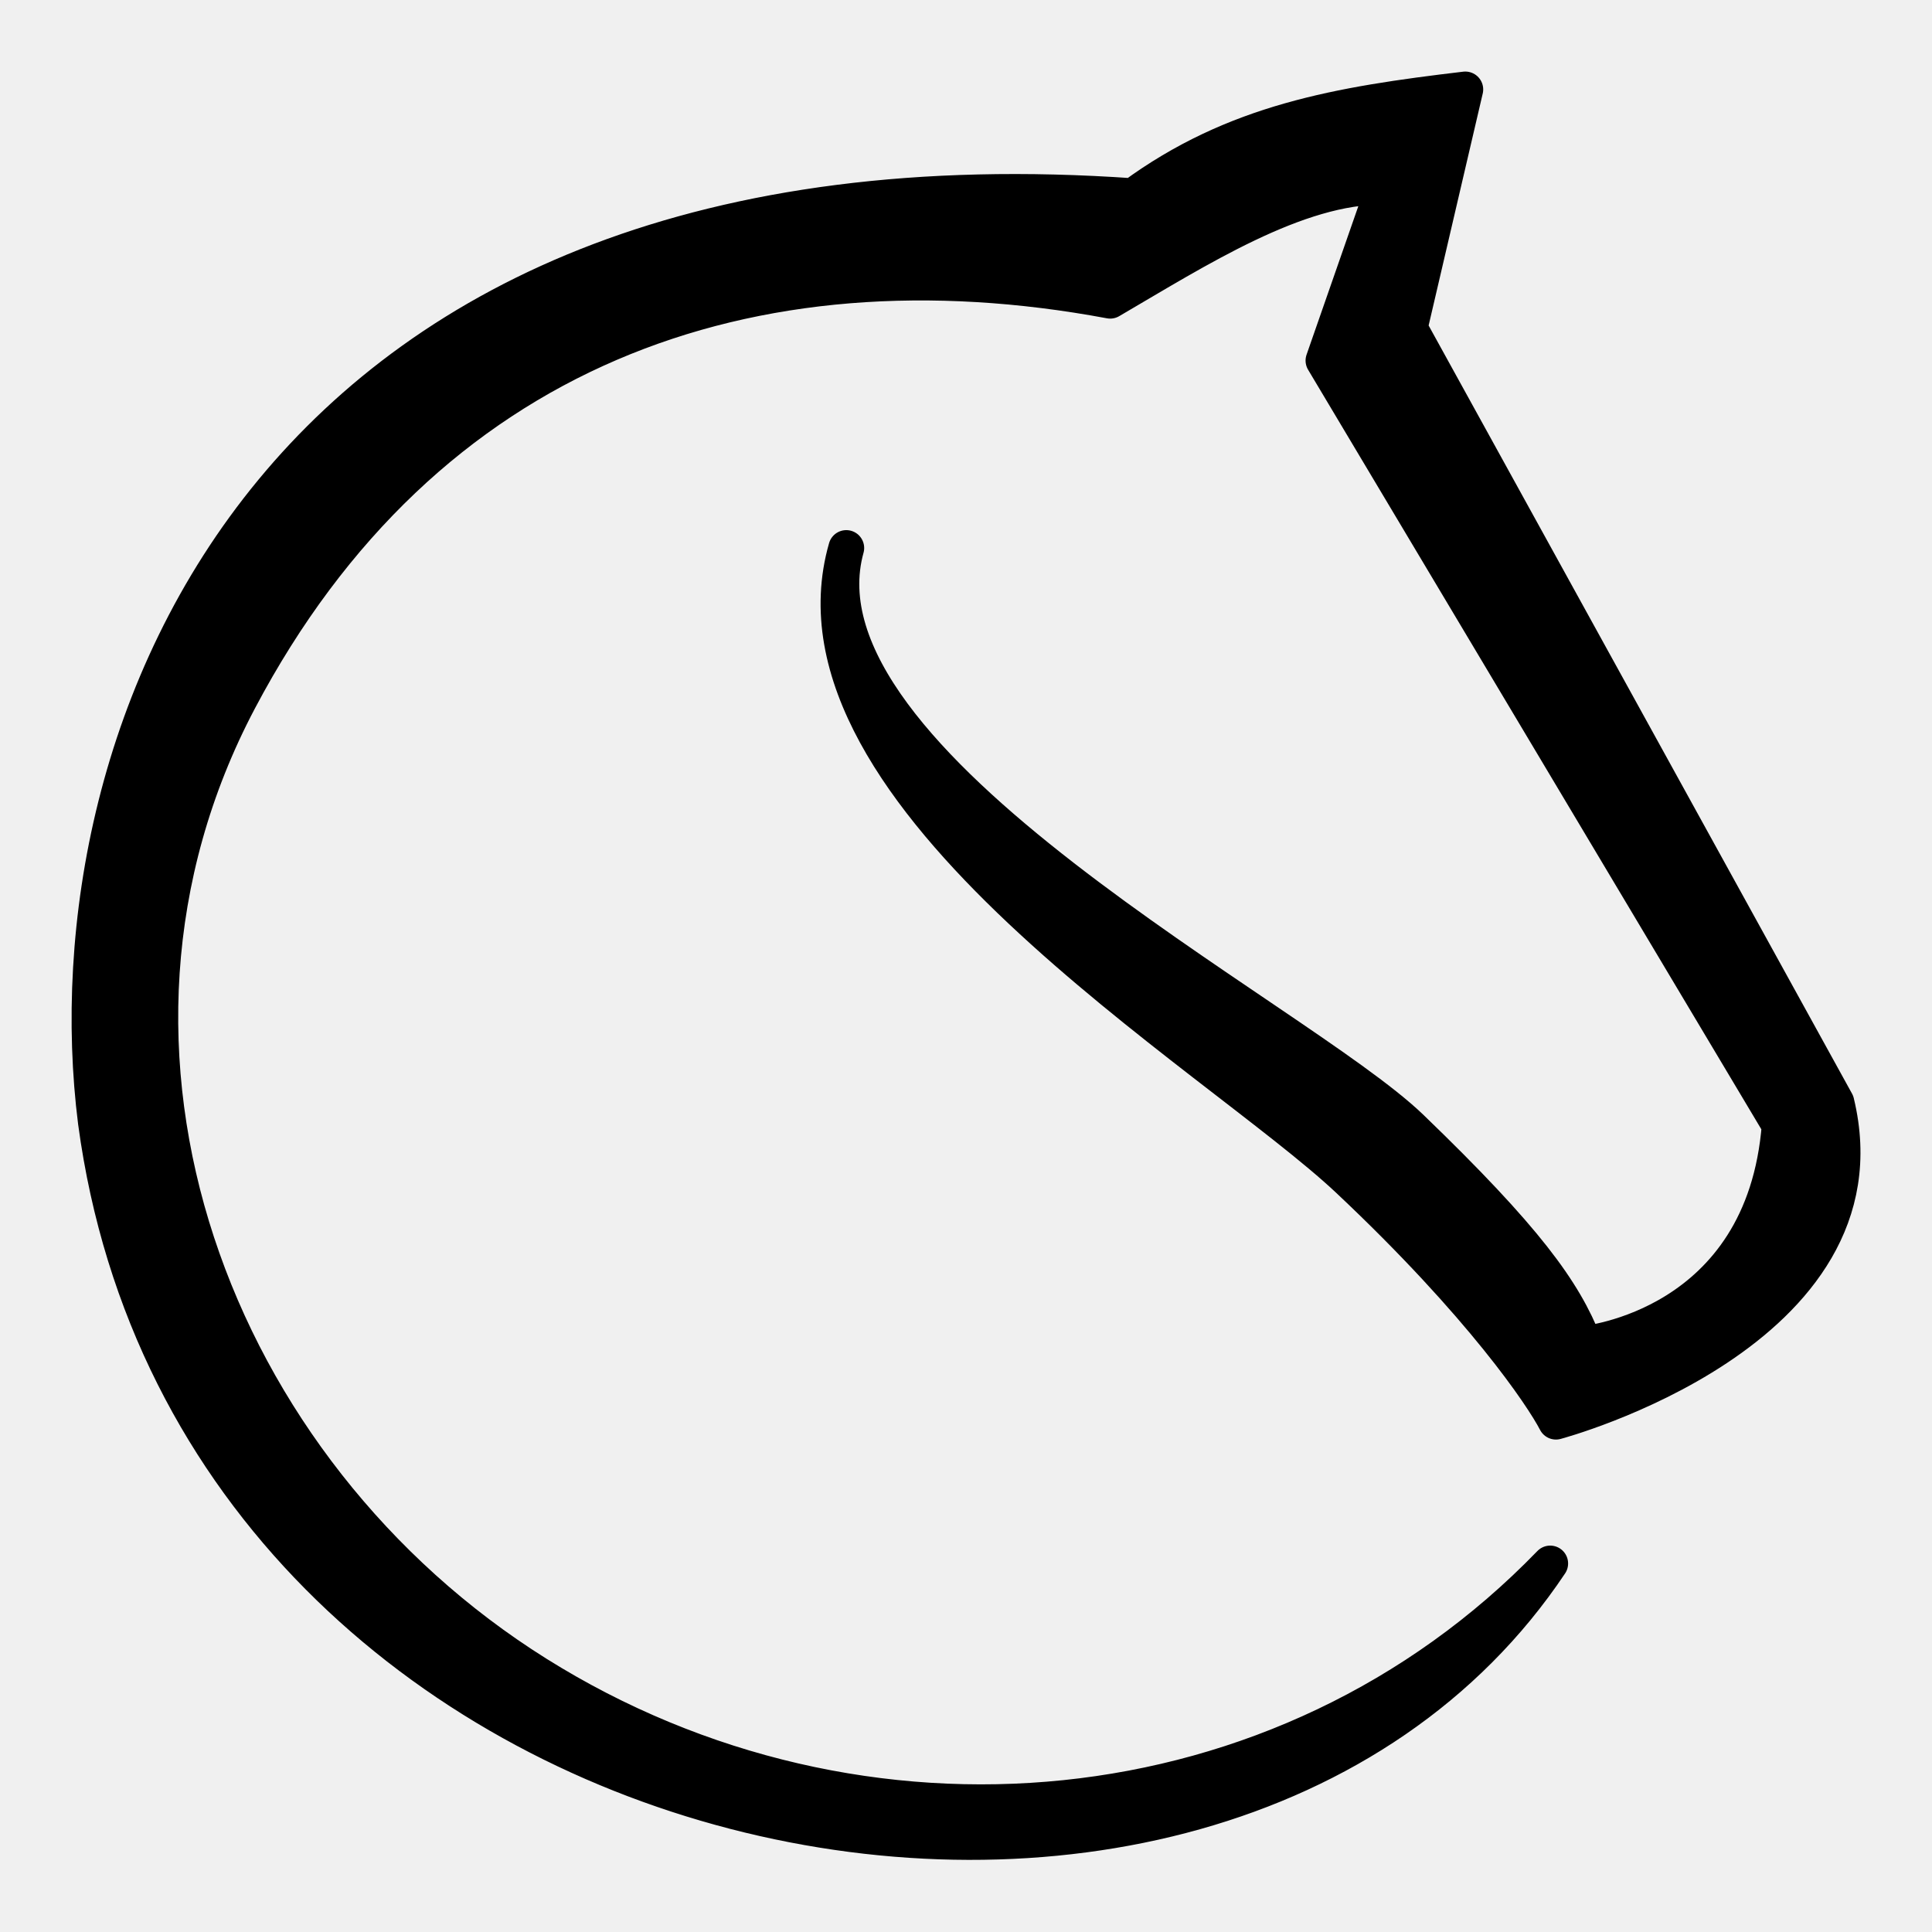
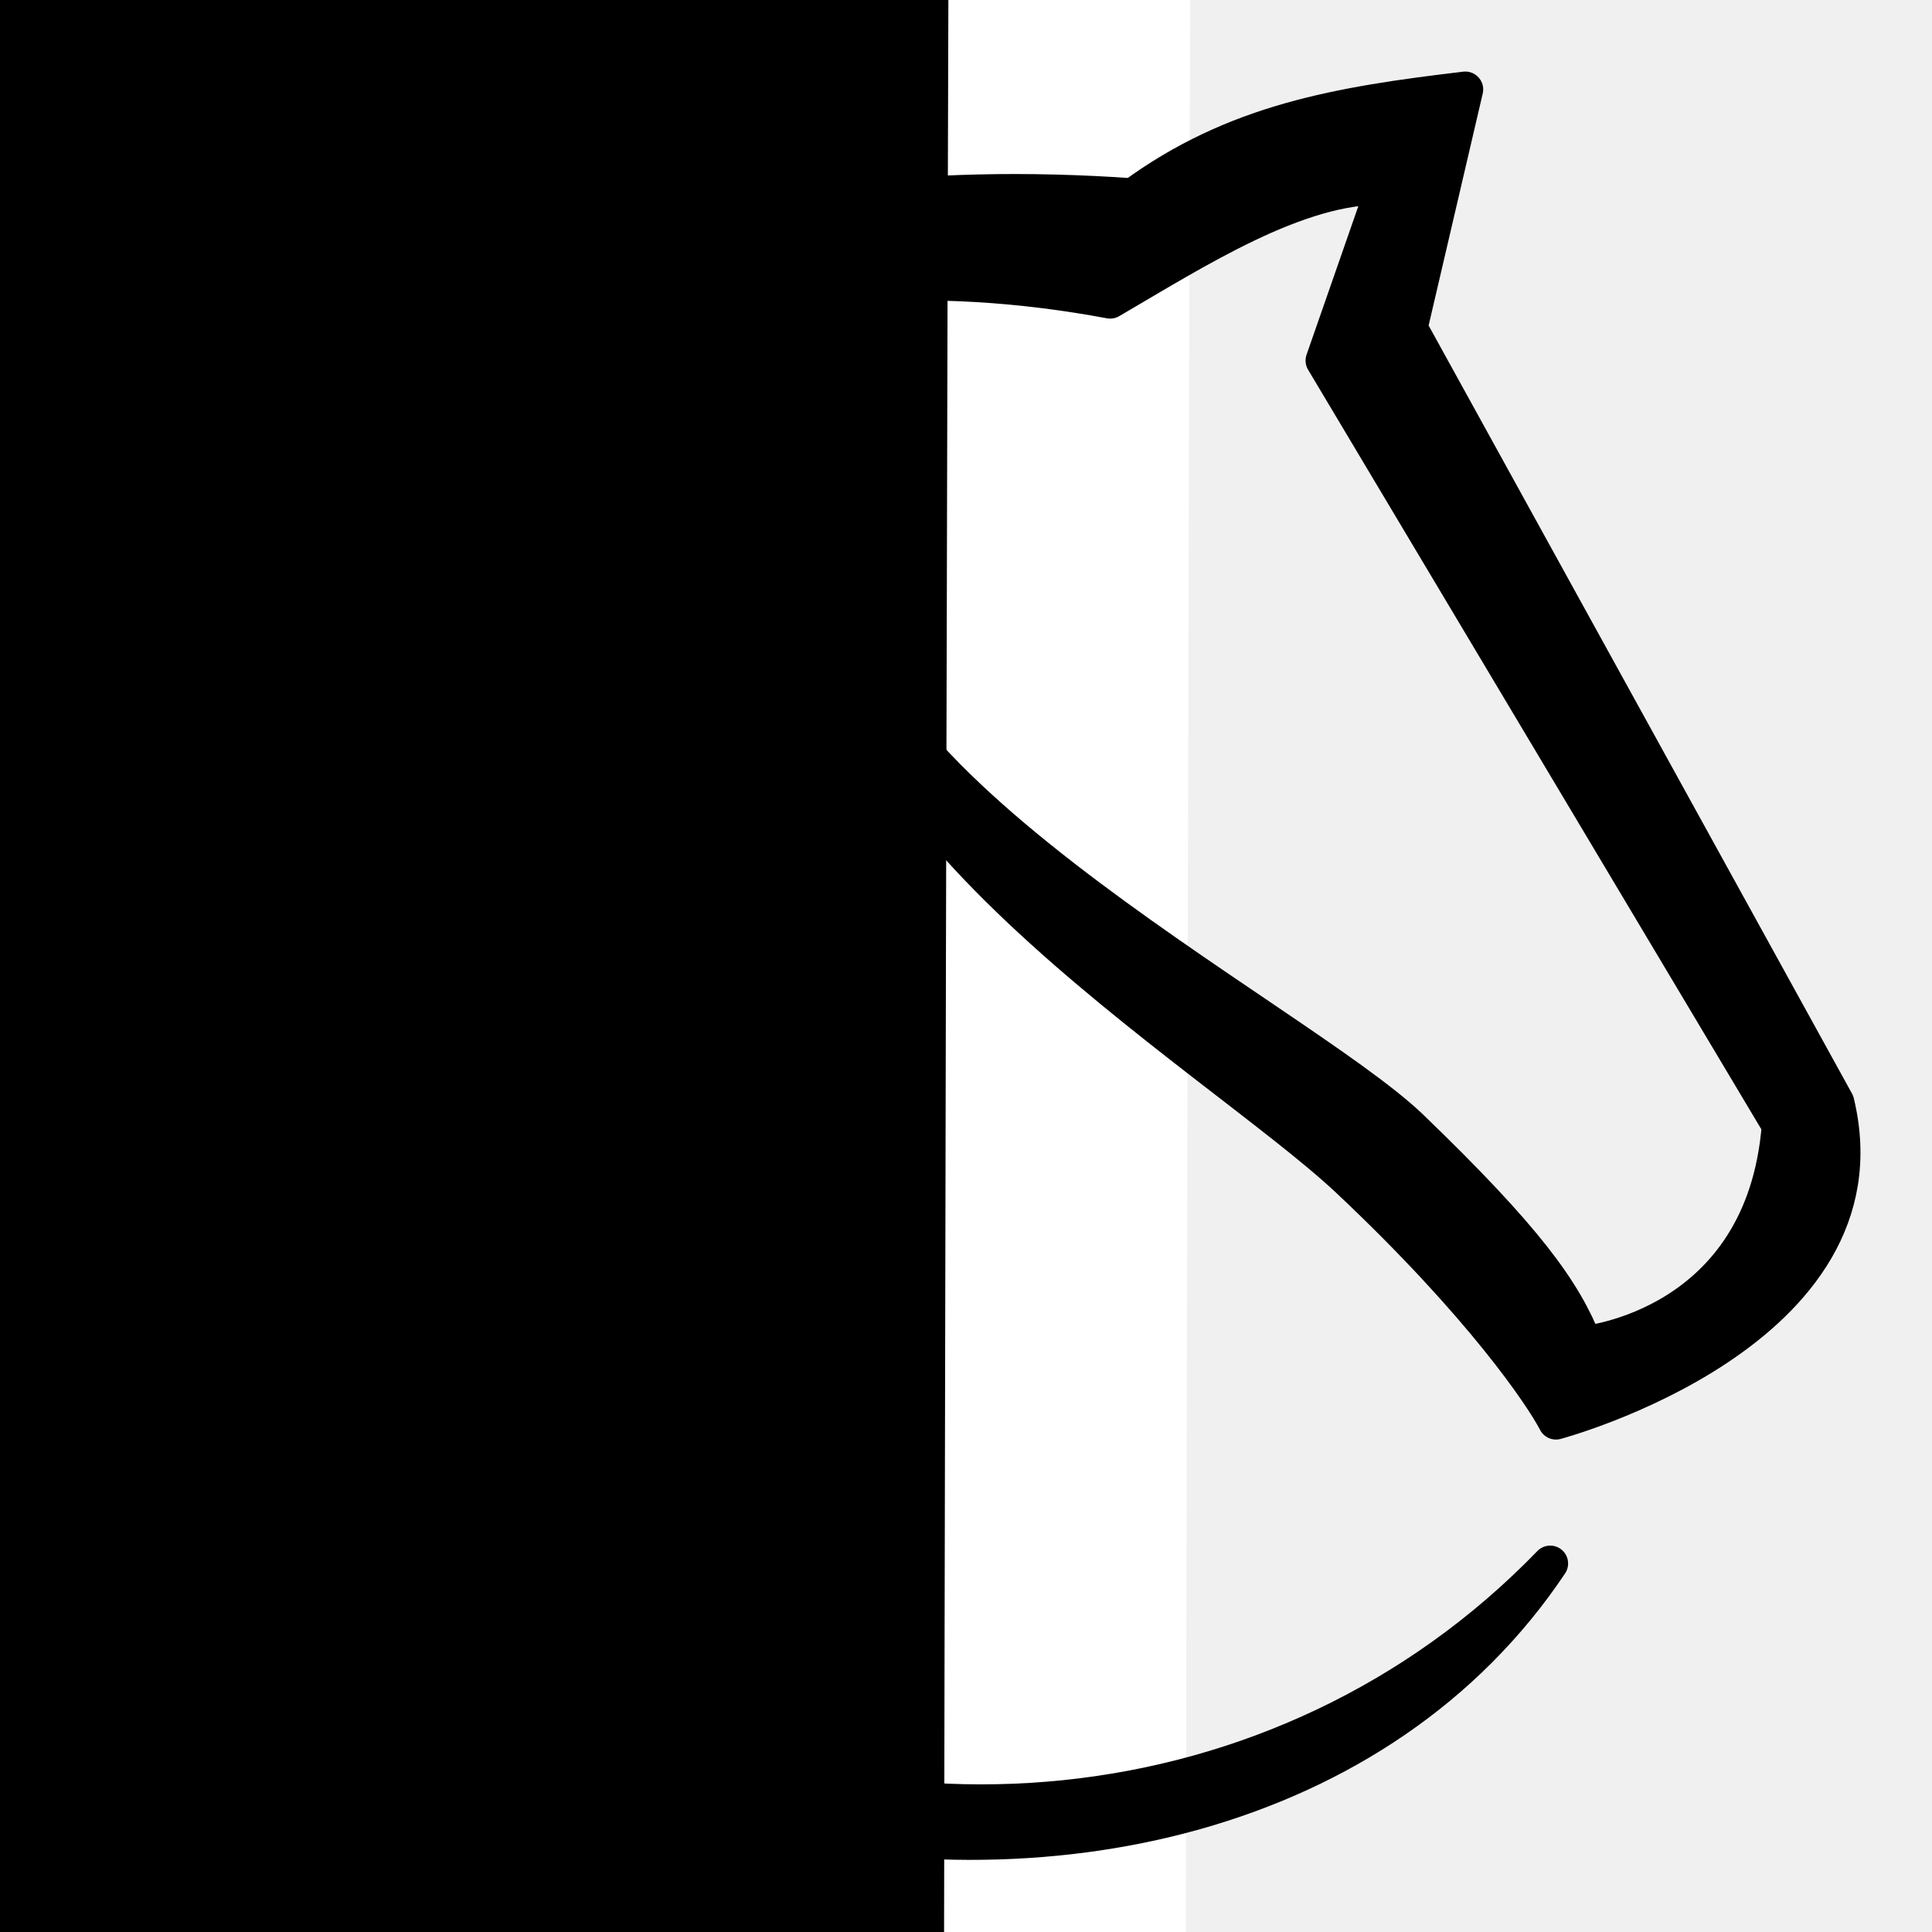
- <svg xmlns="http://www.w3.org/2000/svg" viewBox="-2 -2 54 54">
-   <path fill="#000000" stroke="#000000" stroke-linejoin="round" d="M38.956.5c-3.53.418-6.452.902-9.286 2.984C5.534 1.786-.692 18.533.68 29.364 3.493 50.214 31.918 55.785 41.329 41.7c-7.444 7.696-19.276 8.752-28.323 3.084C3.959 39.116-.506 27.392 4.683 17.567 9.873 7.742 18.996 4.535 29.03 6.405c2.43-1.418 5.225-3.22 7.655-3.187l-1.694 4.86 12.752 21.37c-.439 5.654-5.459 6.112-5.459 6.112-.574-1.47-1.634-2.942-4.842-6.036-3.207-3.094-17.465-10.177-15.788-16.207-2.001 6.967 10.311 14.152 14.04 17.663 3.73 3.51 5.426 6.04 5.795 6.756 0 0 9.392-2.504 7.838-8.927L37.4 7.171z" />
+ <svg xmlns="http://www.w3.org/2000/svg" xmlns:ns1="http://www.openswatchbook.org/uri/2009/osb" viewBox="0 0 54 54" version="1.1" id="svg4">
+   <defs id="defs8">
+     <linearGradient id="linearGradient1600" ns1:paint="solid">
+       <stop style="stop-color:#ffffff;stop-opacity:1;" offset="0" id="stop1598" />
+     </linearGradient>
+   </defs>
+   <path d="m -94.445,-31 c -31.998,0 -57.759,25.804 -57.759,57.857 v 66.508 c 0,32.052 25.76,57.857 57.759,57.857 h 66.395 c 31.997,0 57.759,-25.804 57.759,-57.857 0,0 0.087,-82.908 0.292,-124.365 z" style="stroke:#ffffff;stroke-width:6.757;stroke-linecap:round;paint-order:normal;stroke-miterlimit:4;stroke-dasharray:none;stroke-opacity:1" id="path1028" />
+   <path d="M 40.956,2.5 C 37.426,2.918 34.504,3.402 31.67,5.484 7.534,3.786 1.308,20.533 2.68,31.364 5.493,52.214 33.918,57.785 43.329,43.7 35.885,51.396 24.053,52.452 15.006,46.784 5.959,41.116 1.494,29.392 6.683,19.567 11.873,9.742 20.996,6.535 31.03,8.405 33.46,6.987 36.255,5.185 38.685,5.218 l -1.694,4.86 12.752,21.37 C 49.304,37.102 44.284,37.56 44.284,37.56 43.71,36.09 42.65,34.618 39.442,31.524 36.235,28.43 21.977,21.347 23.654,15.317 c -2.001,6.967 10.311,14.152 14.04,17.663 3.73,3.51 5.426,6.04 5.795,6.756 0,0 9.392,-2.504 7.838,-8.927 L 39.4,9.171 Z" id="path2" style="fill:#000000;stroke:#000000;stroke-linejoin:round" />
</svg>
